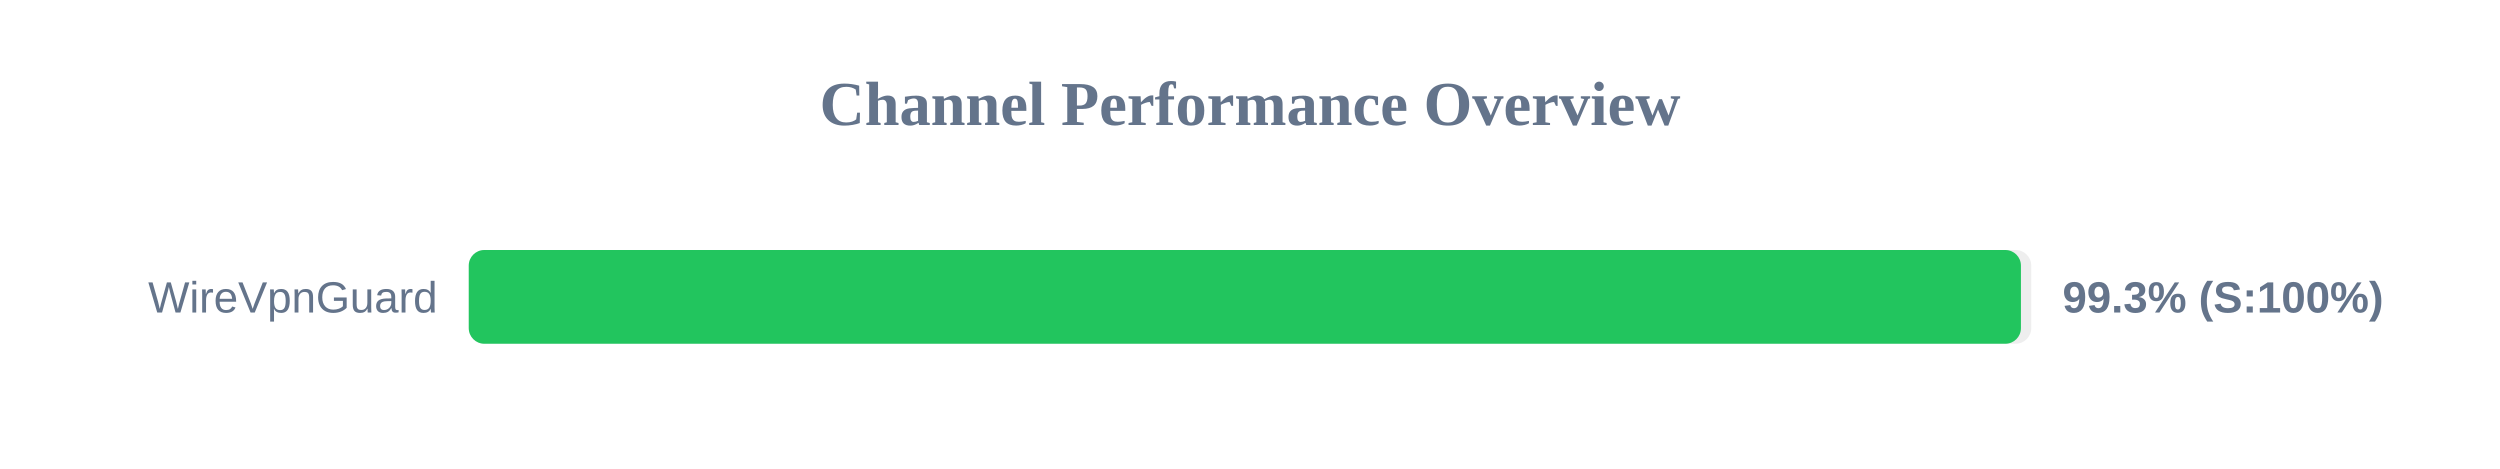
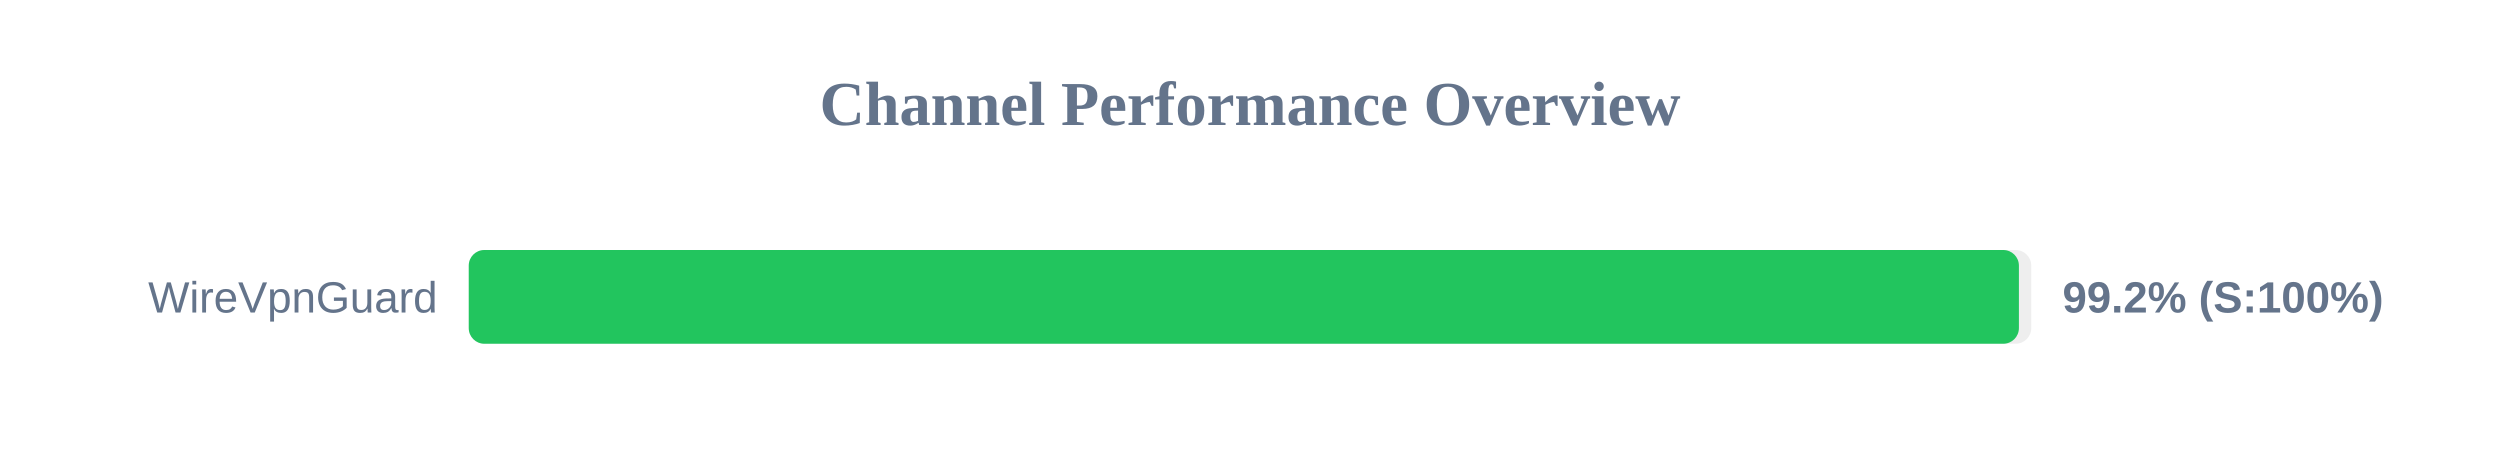
<svg xmlns="http://www.w3.org/2000/svg" width="800" height="150" version="1.1">
  <style>
        .row { font: 14px Arial; fill: #64748b; }
        .score { font: bold 14px Arial; fill: #64748b; }
    </style>
  <text x="400" y="40" text-anchor="middle" font-size="20px" font-weight="bold" fill="#64748b">Channel Performance Overview</text>
  <rect x="150" y="80" width="500" height="30" fill="#eee" rx="5" />
-   <rect x="150" y="80" width="496.7" height="30" fill="#22c55e" rx="5" />
+   <rect x="150" y="80" width="496.05" height="30" fill="#22c55e" rx="5" />
  <text x="140" y="100" text-anchor="end" class="row">WireVpnGuard</text>
-   <text x="660" y="100" text-anchor="start" class="score">99.3% (S:100%)</text>
+   <text x="660" y="100" text-anchor="start" class="score">99.2% (S:100%)</text>
</svg>
